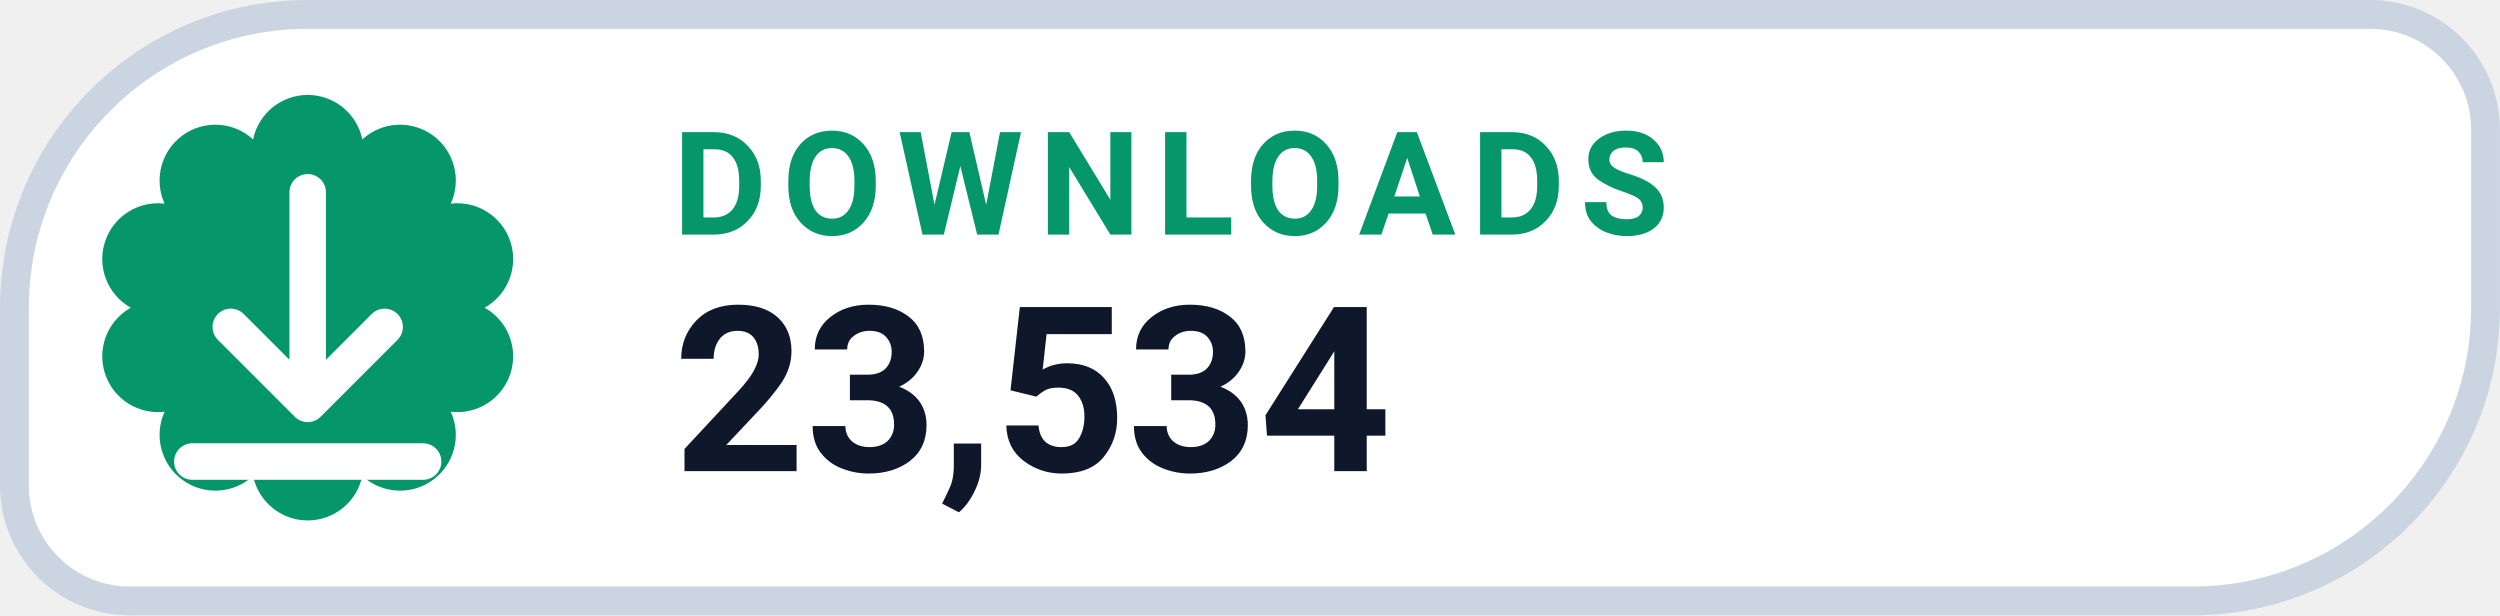
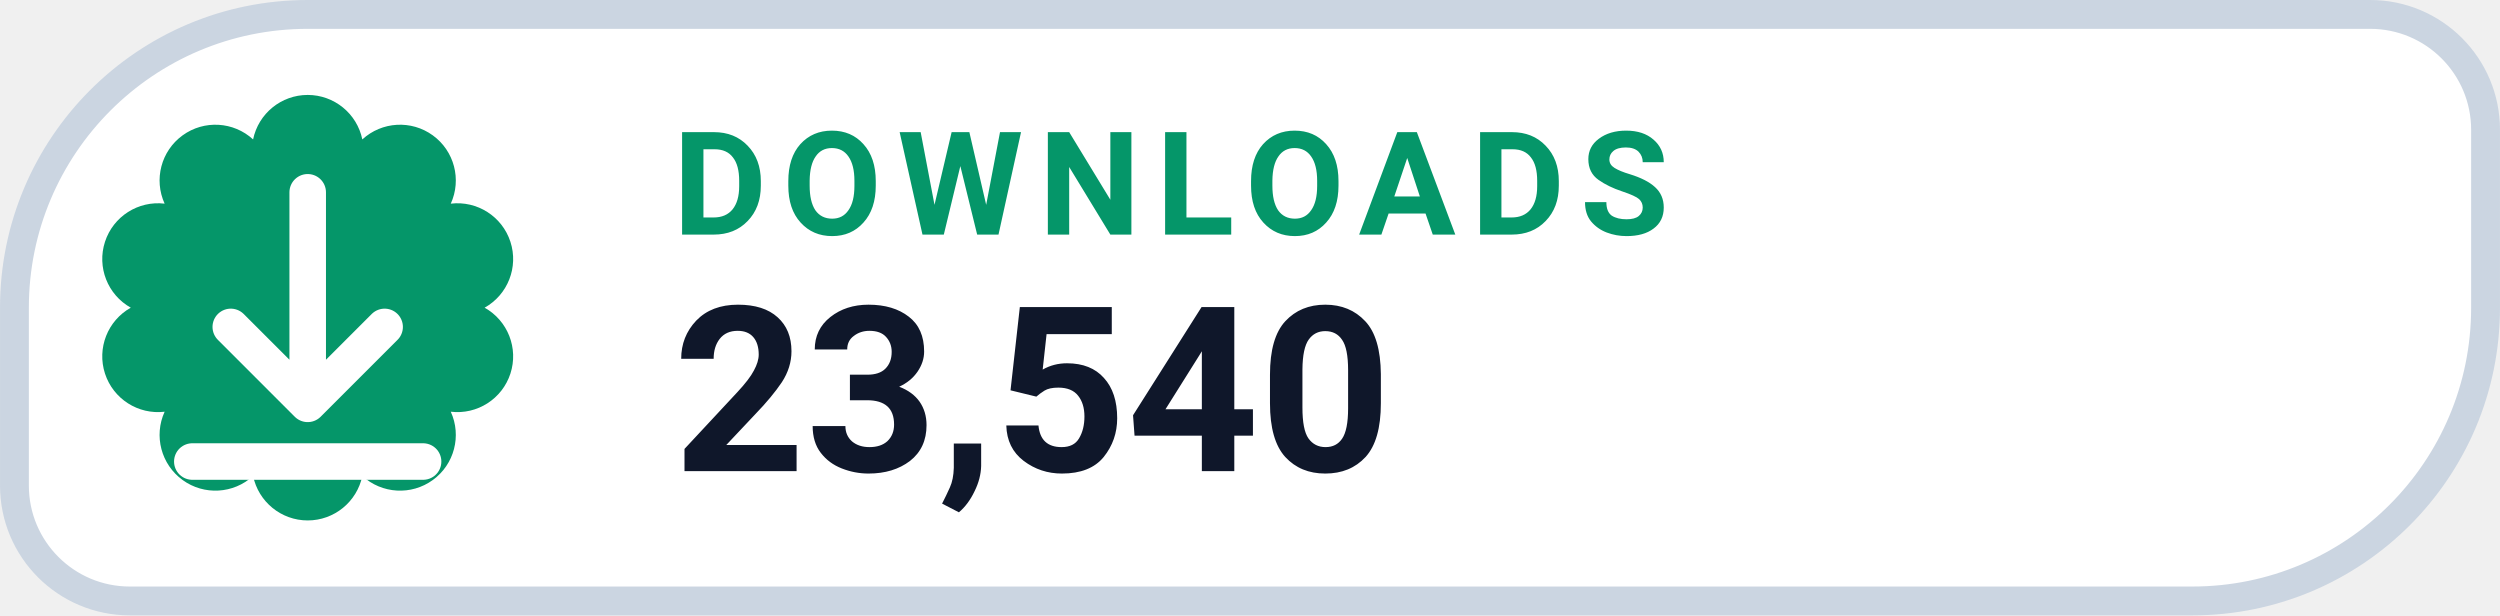
- <svg xmlns="http://www.w3.org/2000/svg" width="126" height="31.015" viewBox="0 0 130 32" role="img" aria-label="DOWNLOADS 23,534">
+ <svg xmlns="http://www.w3.org/2000/svg" width="126" height="31.015" viewBox="0 0 130 32" role="img" aria-label="DOWNLOADS 23,540">
  <path d="M 16.00 0.75 H 123.25 A 6.00 6.00 0 0 1 129.25 6.75 V 16.00 A 15.25 15.25 0 0 1 114.00 31.25 H 6.75 A 6.00 6.00 0 0 1 0.75 25.25 V 16.00 A 15.25 15.25 0 0 1 16.00 0.75 Z" fill="#FFFFFF" stroke="#CBD5E1" stroke-width="1.5" />
  <path d="M 13.16 7.25 A 2.90 2.90 0 0 1 18.84 7.25 A 2.90 2.90 0 0 1 23.44 10.59 A 2.90 2.90 0 0 1 25.20 16.00 A 2.90 2.90 0 0 1 23.44 21.41 A 2.90 2.90 0 0 1 18.84 24.75 A 2.90 2.90 0 0 1 13.16 24.75 A 2.90 2.90 0 0 1 8.56 21.41 A 2.90 2.90 0 0 1 6.80 16.00 A 2.90 2.90 0 0 1 8.56 10.59 A 2.90 2.90 0 0 1 13.16 7.25 Z" fill="#059669" />
  <g transform="translate(16 16)" style="color:#FFFFFF;">
    <path d="M0 -6 v11 m0 0 l4 -4 m-4 4 l-4 -4 M-6 8 h12" fill="none" stroke="currentColor" stroke-width="1.9" stroke-linecap="round" stroke-linejoin="round" />
  </g>
  <text x="35" y="12.2" fill="#059669" font-family="-apple-system,BlinkMacSystemFont,'Segoe UI',Roboto,Helvetica,Arial,sans-serif" font-size="7.5" font-weight="700" letter-spacing=".8">DOWNLOADS</text>
-   <text x="35" y="24.5" fill="#0F172A" font-family="-apple-system,BlinkMacSystemFont,'Segoe UI',Roboto,Helvetica,Arial,sans-serif" font-size="12" font-weight="750">23,534</text>
+   <text x="35" y="24.5" fill="#0F172A" font-family="-apple-system,BlinkMacSystemFont,'Segoe UI',Roboto,Helvetica,Arial,sans-serif" font-size="12" font-weight="750">23,540</text>
</svg>
